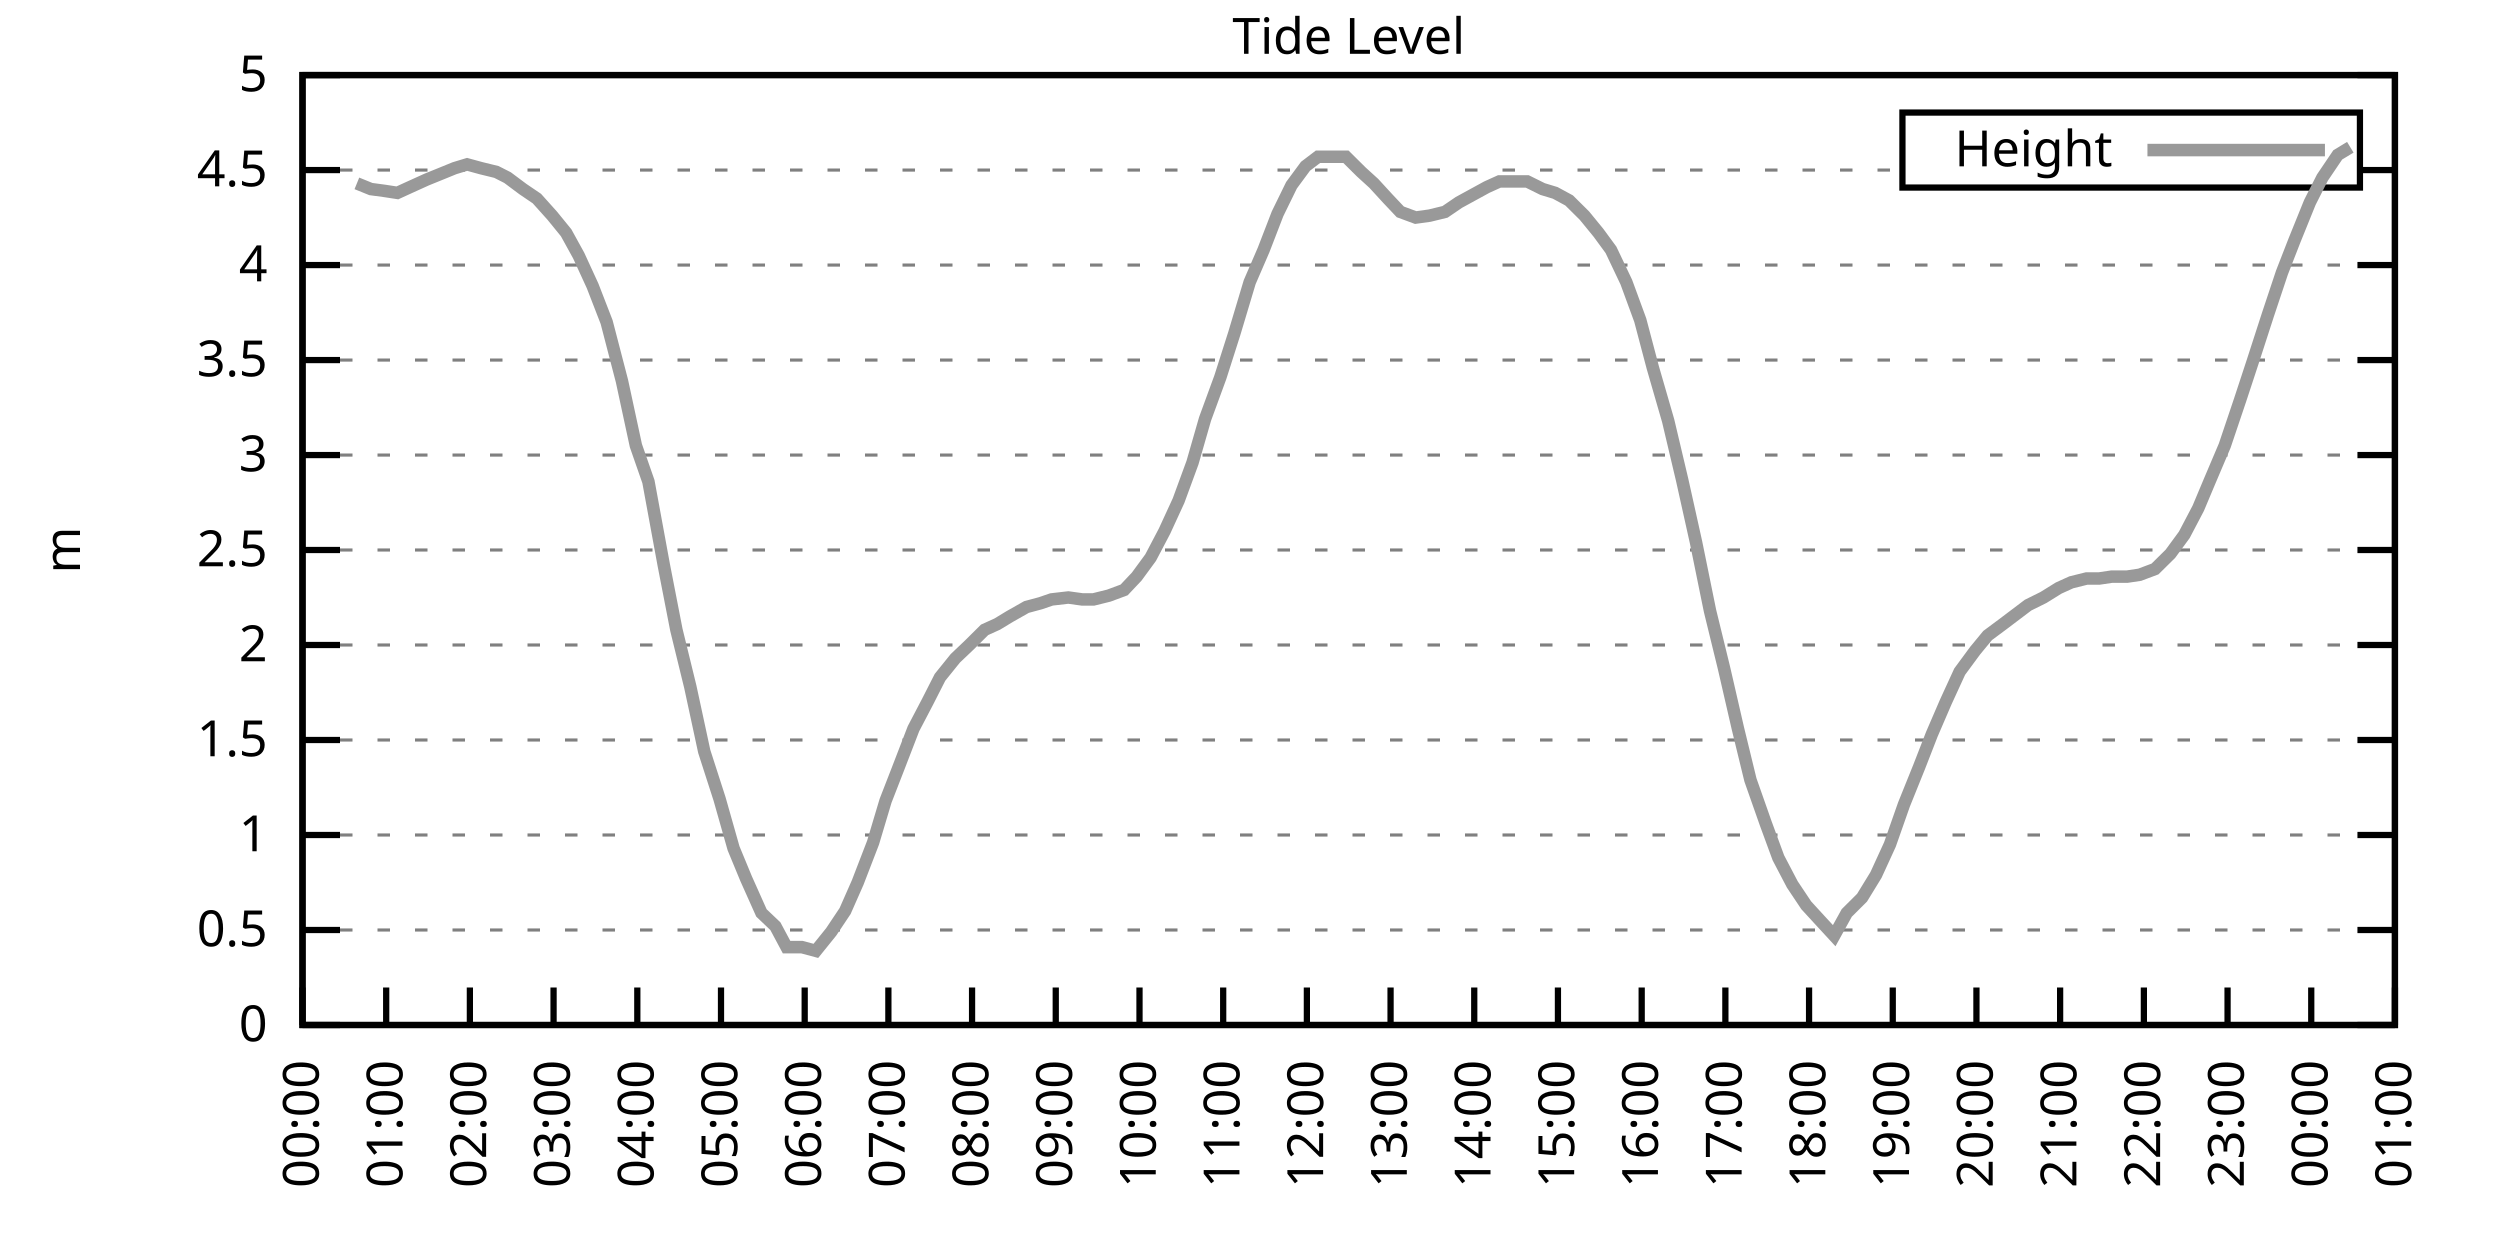
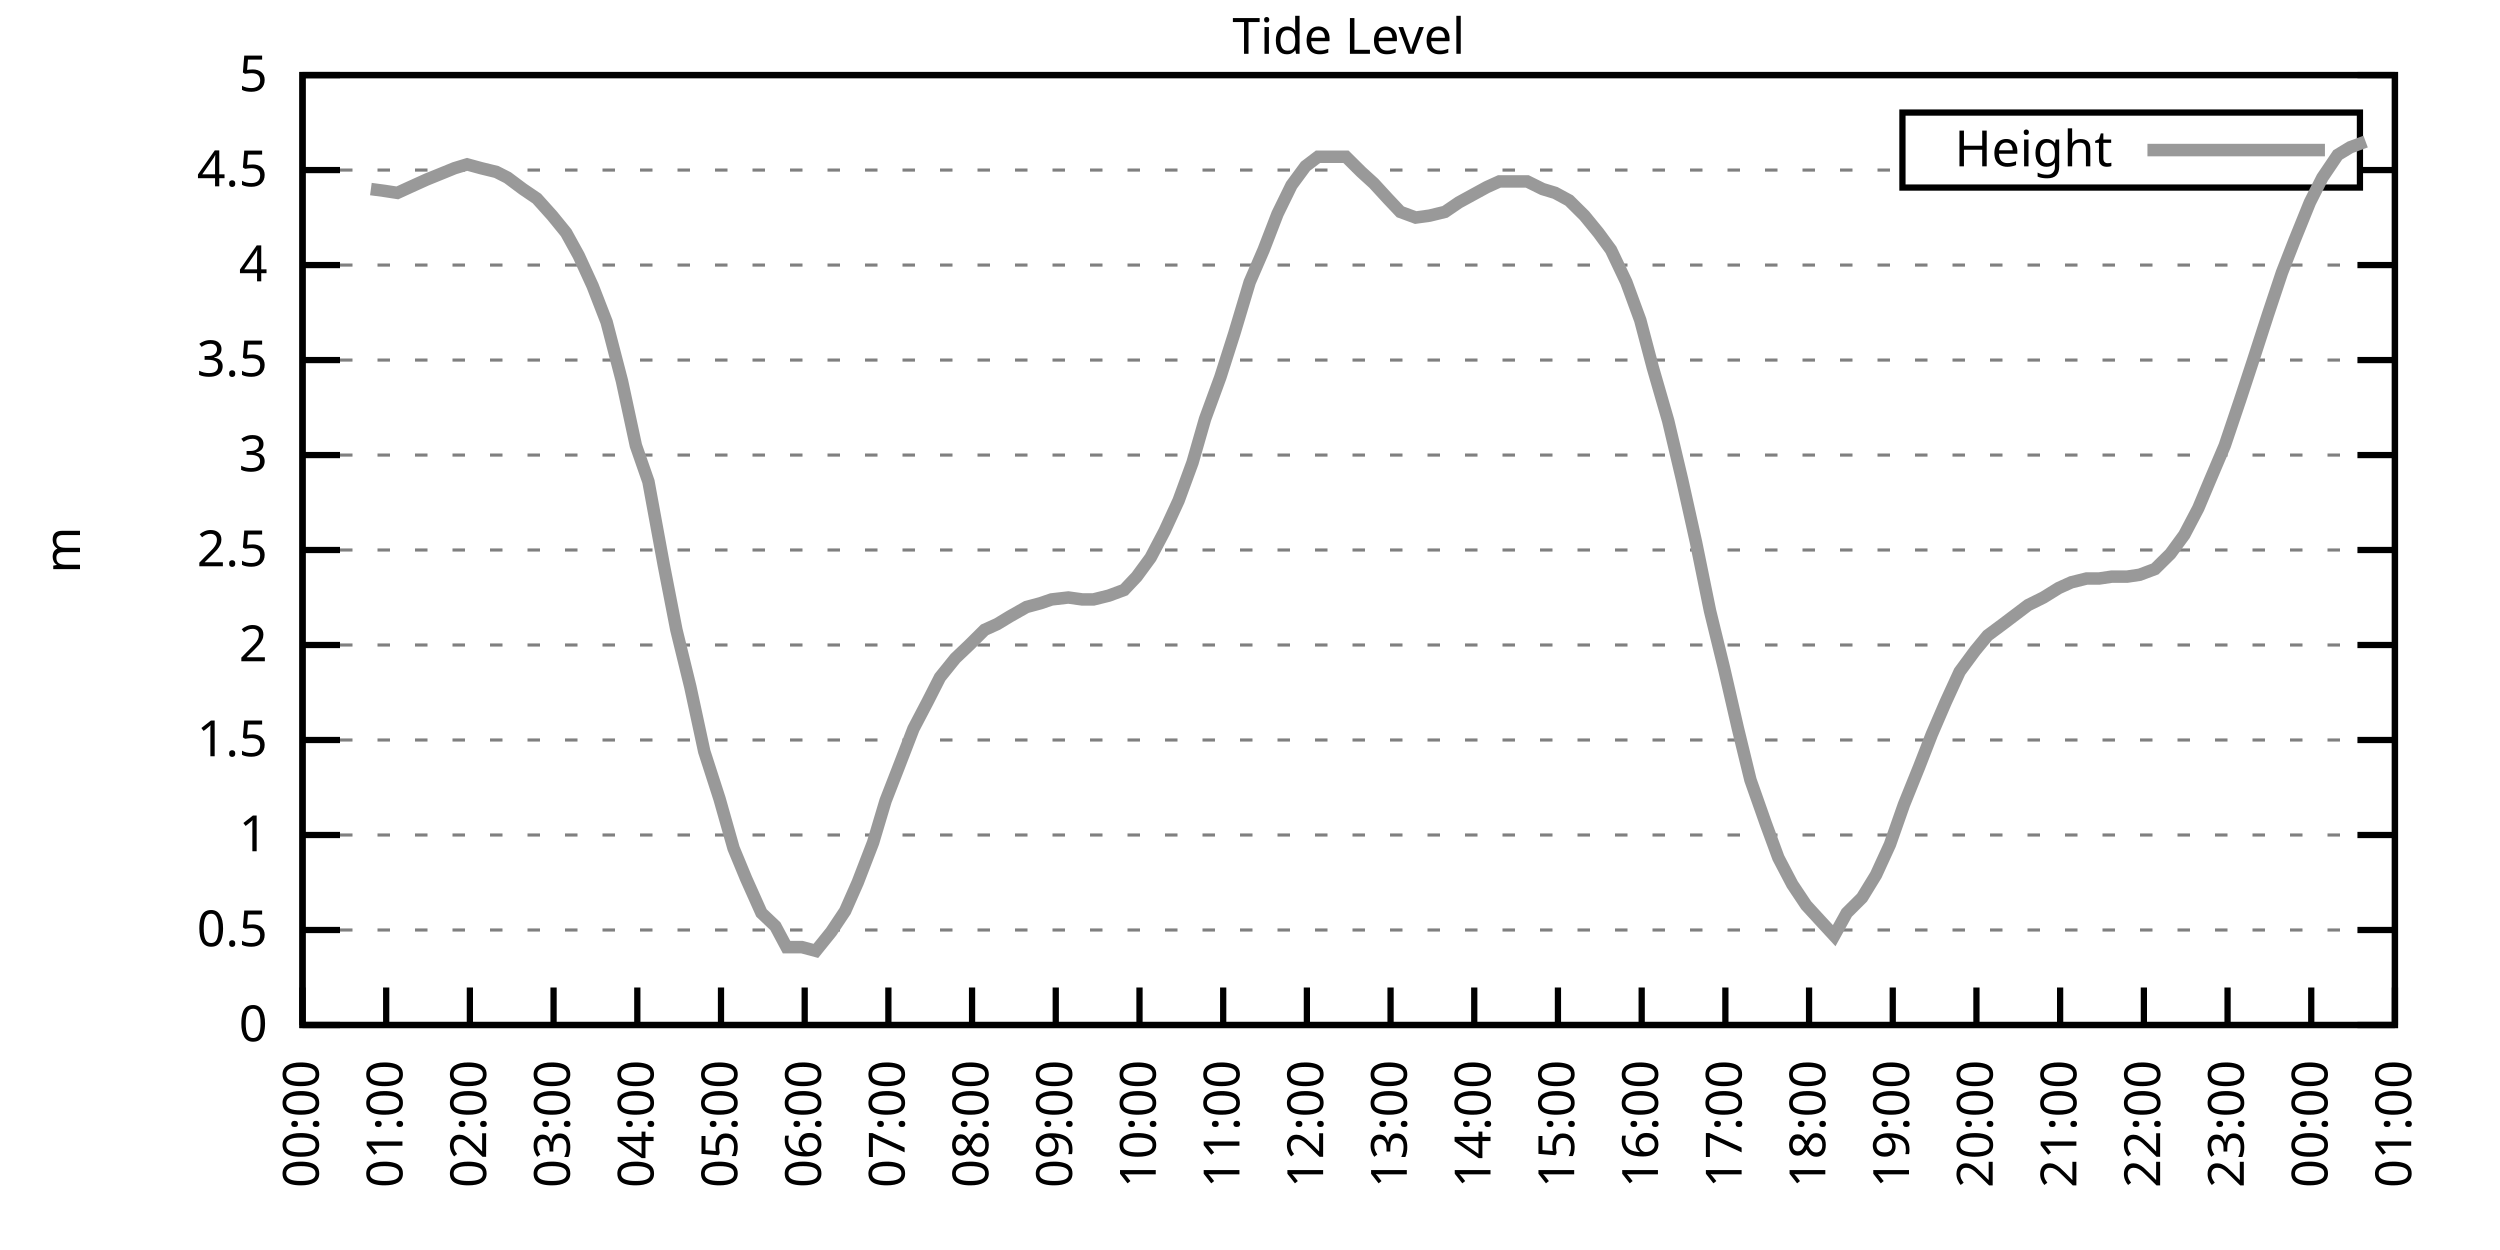
<svg xmlns="http://www.w3.org/2000/svg" xmlns:xlink="http://www.w3.org/1999/xlink" width="400" height="200" viewBox="0 0 400 200">
  <g id="gnuplot_canvas">
    <rect x="0" y="0" width="400" height="200" fill="none" />
    <defs>
      <circle id="gpDot" r="0.5" stroke-width="0.5" stroke="currentColor" />
      <path id="gpPt0" stroke-width="0.333" stroke="currentColor" d="M-1,0 h2 M0,-1 v2" />
      <path id="gpPt1" stroke-width="0.333" stroke="currentColor" d="M-1,-1 L1,1 M1,-1 L-1,1" />
      <path id="gpPt2" stroke-width="0.333" stroke="currentColor" d="M-1,0 L1,0 M0,-1 L0,1 M-1,-1 L1,1 M-1,1 L1,-1" />
      <rect id="gpPt3" stroke-width="0.333" stroke="currentColor" x="-1" y="-1" width="2" height="2" />
      <rect id="gpPt4" stroke-width="0.333" stroke="currentColor" fill="currentColor" x="-1" y="-1" width="2" height="2" />
      <circle id="gpPt5" stroke-width="0.333" stroke="currentColor" cx="0" cy="0" r="1" />
      <use xlink:href="#gpPt5" id="gpPt6" fill="currentColor" stroke="none" />
      <path id="gpPt7" stroke-width="0.333" stroke="currentColor" d="M0,-1.33 L-1.33,0.67 L1.33,0.67 z" />
      <use xlink:href="#gpPt7" id="gpPt8" fill="currentColor" stroke="none" />
      <use xlink:href="#gpPt7" id="gpPt9" stroke="currentColor" transform="rotate(180)" />
      <use xlink:href="#gpPt9" id="gpPt10" fill="currentColor" stroke="none" />
      <use xlink:href="#gpPt3" id="gpPt11" stroke="currentColor" transform="rotate(45)" />
      <use xlink:href="#gpPt11" id="gpPt12" fill="currentColor" stroke="none" />
      <path id="gpPt13" stroke-width="0.333" stroke="currentColor" d="M0,1.330 L1.265,0.411 L0.782,-1.067 L-0.782,-1.076 L-1.265,0.411 z" />
      <use xlink:href="#gpPt13" id="gpPt14" fill="currentColor" stroke="none" />
      <filter id="textbox" filterUnits="objectBoundingBox" x="0" y="0" height="1" width="1">
        <feFlood flood-color="white" flood-opacity="1" result="bgnd" />
        <feComposite in="SourceGraphic" in2="bgnd" operator="atop" />
      </filter>
      <filter id="greybox" filterUnits="objectBoundingBox" x="0" y="0" height="1" width="1">
        <feFlood flood-color="lightgrey" flood-opacity="1" result="grey" />
        <feComposite in="SourceGraphic" in2="grey" operator="atop" />
      </filter>
    </defs>
    <g fill="none" color="white" stroke="currentColor" stroke-width="1.00" stroke-linecap="butt" stroke-linejoin="miter">
</g>
    <g fill="none" color="black" stroke="currentColor" stroke-width="1.00" stroke-linecap="butt" stroke-linejoin="miter">
      <g stroke="none" shape-rendering="crispEdges">
        <polygon fill="rgb(255, 255, 255)" points="48.40,164.00 383.18,164.00 383.18,12.02 48.40,12.02 " />
      </g>
    </g>
    <g fill="none" color="black" stroke="currentColor" stroke-width="1.00" stroke-linecap="butt" stroke-linejoin="miter">
</g>
    <g fill="none" color="black" stroke="black" stroke-width="0.50" stroke-linecap="butt" stroke-linejoin="miter">
</g>
    <g fill="none" color="gray" stroke="currentColor" stroke-width="0.50" stroke-linecap="butt" stroke-linejoin="miter">
      <path stroke="gray" stroke-dasharray="2,4" class="gridline" d="M48.40,164.00 L383.19,164.00  " />
    </g>
    <g fill="none" color="gray" stroke="gray" stroke-width="1.00" stroke-linecap="butt" stroke-linejoin="miter">
</g>
    <g fill="none" color="black" stroke="currentColor" stroke-width="1.00" stroke-linecap="butt" stroke-linejoin="miter">
      <path stroke="black" d="M48.40,164.00 L54.40,164.00 M383.19,164.00 L377.19,164.00  " />
      <g transform="translate(42.80,166.60)" stroke="none" fill="black" font-family="Sans" font-size="8.00" text-anchor="end">
        <text>
          <tspan font-family="Sans"> 0</tspan>
        </text>
      </g>
    </g>
    <g fill="none" color="black" stroke="currentColor" stroke-width="1.00" stroke-linecap="butt" stroke-linejoin="miter">
</g>
    <g fill="none" color="black" stroke="black" stroke-width="0.50" stroke-linecap="butt" stroke-linejoin="miter">
</g>
    <g fill="none" color="gray" stroke="currentColor" stroke-width="0.50" stroke-linecap="butt" stroke-linejoin="miter">
      <path stroke="gray" stroke-dasharray="2,4" class="gridline" d="M48.40,148.80 L383.19,148.80  " />
    </g>
    <g fill="none" color="gray" stroke="gray" stroke-width="1.00" stroke-linecap="butt" stroke-linejoin="miter">
</g>
    <g fill="none" color="black" stroke="currentColor" stroke-width="1.00" stroke-linecap="butt" stroke-linejoin="miter">
      <path stroke="black" d="M48.40,148.80 L54.40,148.80 M383.19,148.80 L377.19,148.80  " />
      <g transform="translate(42.80,151.40)" stroke="none" fill="black" font-family="Sans" font-size="8.00" text-anchor="end">
        <text>
          <tspan font-family="Sans"> 0.5</tspan>
        </text>
      </g>
    </g>
    <g fill="none" color="black" stroke="currentColor" stroke-width="1.00" stroke-linecap="butt" stroke-linejoin="miter">
</g>
    <g fill="none" color="black" stroke="black" stroke-width="0.50" stroke-linecap="butt" stroke-linejoin="miter">
</g>
    <g fill="none" color="gray" stroke="currentColor" stroke-width="0.50" stroke-linecap="butt" stroke-linejoin="miter">
      <path stroke="gray" stroke-dasharray="2,4" class="gridline" d="M48.40,133.60 L383.19,133.60  " />
    </g>
    <g fill="none" color="gray" stroke="gray" stroke-width="1.00" stroke-linecap="butt" stroke-linejoin="miter">
</g>
    <g fill="none" color="black" stroke="currentColor" stroke-width="1.00" stroke-linecap="butt" stroke-linejoin="miter">
      <path stroke="black" d="M48.40,133.60 L54.40,133.60 M383.19,133.60 L377.19,133.60  " />
      <g transform="translate(42.80,136.20)" stroke="none" fill="black" font-family="Sans" font-size="8.00" text-anchor="end">
        <text>
          <tspan font-family="Sans"> 1</tspan>
        </text>
      </g>
    </g>
    <g fill="none" color="black" stroke="currentColor" stroke-width="1.00" stroke-linecap="butt" stroke-linejoin="miter">
</g>
    <g fill="none" color="black" stroke="black" stroke-width="0.50" stroke-linecap="butt" stroke-linejoin="miter">
</g>
    <g fill="none" color="gray" stroke="currentColor" stroke-width="0.50" stroke-linecap="butt" stroke-linejoin="miter">
      <path stroke="gray" stroke-dasharray="2,4" class="gridline" d="M48.40,118.40 L383.19,118.40  " />
    </g>
    <g fill="none" color="gray" stroke="gray" stroke-width="1.00" stroke-linecap="butt" stroke-linejoin="miter">
</g>
    <g fill="none" color="black" stroke="currentColor" stroke-width="1.00" stroke-linecap="butt" stroke-linejoin="miter">
      <path stroke="black" d="M48.40,118.40 L54.40,118.40 M383.19,118.40 L377.19,118.40  " />
      <g transform="translate(42.80,121.00)" stroke="none" fill="black" font-family="Sans" font-size="8.00" text-anchor="end">
        <text>
          <tspan font-family="Sans"> 1.5</tspan>
        </text>
      </g>
    </g>
    <g fill="none" color="black" stroke="currentColor" stroke-width="1.00" stroke-linecap="butt" stroke-linejoin="miter">
</g>
    <g fill="none" color="black" stroke="black" stroke-width="0.50" stroke-linecap="butt" stroke-linejoin="miter">
</g>
    <g fill="none" color="gray" stroke="currentColor" stroke-width="0.50" stroke-linecap="butt" stroke-linejoin="miter">
      <path stroke="gray" stroke-dasharray="2,4" class="gridline" d="M48.40,103.20 L383.19,103.20  " />
    </g>
    <g fill="none" color="gray" stroke="gray" stroke-width="1.00" stroke-linecap="butt" stroke-linejoin="miter">
</g>
    <g fill="none" color="black" stroke="currentColor" stroke-width="1.00" stroke-linecap="butt" stroke-linejoin="miter">
      <path stroke="black" d="M48.40,103.20 L54.40,103.20 M383.19,103.20 L377.19,103.20  " />
      <g transform="translate(42.80,105.80)" stroke="none" fill="black" font-family="Sans" font-size="8.00" text-anchor="end">
        <text>
          <tspan font-family="Sans"> 2</tspan>
        </text>
      </g>
    </g>
    <g fill="none" color="black" stroke="currentColor" stroke-width="1.00" stroke-linecap="butt" stroke-linejoin="miter">
</g>
    <g fill="none" color="black" stroke="black" stroke-width="0.50" stroke-linecap="butt" stroke-linejoin="miter">
</g>
    <g fill="none" color="gray" stroke="currentColor" stroke-width="0.50" stroke-linecap="butt" stroke-linejoin="miter">
      <path stroke="gray" stroke-dasharray="2,4" class="gridline" d="M48.40,88.00 L383.19,88.00  " />
    </g>
    <g fill="none" color="gray" stroke="gray" stroke-width="1.00" stroke-linecap="butt" stroke-linejoin="miter">
</g>
    <g fill="none" color="black" stroke="currentColor" stroke-width="1.00" stroke-linecap="butt" stroke-linejoin="miter">
      <path stroke="black" d="M48.40,88.00 L54.40,88.00 M383.19,88.00 L377.19,88.00  " />
      <g transform="translate(42.80,90.60)" stroke="none" fill="black" font-family="Sans" font-size="8.00" text-anchor="end">
        <text>
          <tspan font-family="Sans"> 2.5</tspan>
        </text>
      </g>
    </g>
    <g fill="none" color="black" stroke="currentColor" stroke-width="1.00" stroke-linecap="butt" stroke-linejoin="miter">
</g>
    <g fill="none" color="black" stroke="black" stroke-width="0.50" stroke-linecap="butt" stroke-linejoin="miter">
</g>
    <g fill="none" color="gray" stroke="currentColor" stroke-width="0.50" stroke-linecap="butt" stroke-linejoin="miter">
      <path stroke="gray" stroke-dasharray="2,4" class="gridline" d="M48.40,72.81 L383.19,72.81  " />
    </g>
    <g fill="none" color="gray" stroke="gray" stroke-width="1.00" stroke-linecap="butt" stroke-linejoin="miter">
</g>
    <g fill="none" color="black" stroke="currentColor" stroke-width="1.00" stroke-linecap="butt" stroke-linejoin="miter">
      <path stroke="black" d="M48.40,72.81 L54.40,72.81 M383.19,72.81 L377.19,72.81  " />
      <g transform="translate(42.80,75.41)" stroke="none" fill="black" font-family="Sans" font-size="8.00" text-anchor="end">
        <text>
          <tspan font-family="Sans"> 3</tspan>
        </text>
      </g>
    </g>
    <g fill="none" color="black" stroke="currentColor" stroke-width="1.00" stroke-linecap="butt" stroke-linejoin="miter">
</g>
    <g fill="none" color="black" stroke="black" stroke-width="0.50" stroke-linecap="butt" stroke-linejoin="miter">
</g>
    <g fill="none" color="gray" stroke="currentColor" stroke-width="0.50" stroke-linecap="butt" stroke-linejoin="miter">
      <path stroke="gray" stroke-dasharray="2,4" class="gridline" d="M48.40,57.61 L383.19,57.61  " />
    </g>
    <g fill="none" color="gray" stroke="gray" stroke-width="1.00" stroke-linecap="butt" stroke-linejoin="miter">
</g>
    <g fill="none" color="black" stroke="currentColor" stroke-width="1.00" stroke-linecap="butt" stroke-linejoin="miter">
      <path stroke="black" d="M48.40,57.61 L54.40,57.61 M383.19,57.61 L377.19,57.61  " />
      <g transform="translate(42.80,60.21)" stroke="none" fill="black" font-family="Sans" font-size="8.00" text-anchor="end">
        <text>
          <tspan font-family="Sans"> 3.5</tspan>
        </text>
      </g>
    </g>
    <g fill="none" color="black" stroke="currentColor" stroke-width="1.00" stroke-linecap="butt" stroke-linejoin="miter">
</g>
    <g fill="none" color="black" stroke="black" stroke-width="0.50" stroke-linecap="butt" stroke-linejoin="miter">
</g>
    <g fill="none" color="gray" stroke="currentColor" stroke-width="0.50" stroke-linecap="butt" stroke-linejoin="miter">
      <path stroke="gray" stroke-dasharray="2,4" class="gridline" d="M48.40,42.41 L383.19,42.41  " />
    </g>
    <g fill="none" color="gray" stroke="gray" stroke-width="1.00" stroke-linecap="butt" stroke-linejoin="miter">
</g>
    <g fill="none" color="black" stroke="currentColor" stroke-width="1.00" stroke-linecap="butt" stroke-linejoin="miter">
      <path stroke="black" d="M48.40,42.41 L54.40,42.41 M383.19,42.41 L377.19,42.41  " />
      <g transform="translate(42.80,45.01)" stroke="none" fill="black" font-family="Sans" font-size="8.00" text-anchor="end">
        <text>
          <tspan font-family="Sans"> 4</tspan>
        </text>
      </g>
    </g>
    <g fill="none" color="black" stroke="currentColor" stroke-width="1.00" stroke-linecap="butt" stroke-linejoin="miter">
</g>
    <g fill="none" color="black" stroke="black" stroke-width="0.50" stroke-linecap="butt" stroke-linejoin="miter">
</g>
    <g fill="none" color="gray" stroke="currentColor" stroke-width="0.50" stroke-linecap="butt" stroke-linejoin="miter">
      <path stroke="gray" stroke-dasharray="2,4" class="gridline" d="M48.40,27.21 L304.39,27.21 M377.59,27.21 L383.19,27.21  " />
    </g>
    <g fill="none" color="gray" stroke="gray" stroke-width="1.00" stroke-linecap="butt" stroke-linejoin="miter">
</g>
    <g fill="none" color="black" stroke="currentColor" stroke-width="1.00" stroke-linecap="butt" stroke-linejoin="miter">
      <path stroke="black" d="M48.40,27.21 L54.40,27.21 M383.19,27.21 L377.19,27.21  " />
      <g transform="translate(42.80,29.81)" stroke="none" fill="black" font-family="Sans" font-size="8.00" text-anchor="end">
        <text>
          <tspan font-family="Sans"> 4.5</tspan>
        </text>
      </g>
    </g>
    <g fill="none" color="black" stroke="currentColor" stroke-width="1.00" stroke-linecap="butt" stroke-linejoin="miter">
</g>
    <g fill="none" color="black" stroke="black" stroke-width="0.50" stroke-linecap="butt" stroke-linejoin="miter">
</g>
    <g fill="none" color="gray" stroke="currentColor" stroke-width="0.50" stroke-linecap="butt" stroke-linejoin="miter">
      <path stroke="gray" stroke-dasharray="2,4" class="gridline" d="M48.40,12.01 L383.19,12.01  " />
    </g>
    <g fill="none" color="gray" stroke="gray" stroke-width="1.00" stroke-linecap="butt" stroke-linejoin="miter">
</g>
    <g fill="none" color="black" stroke="currentColor" stroke-width="1.00" stroke-linecap="butt" stroke-linejoin="miter">
      <path stroke="black" d="M48.40,12.01 L54.40,12.01 M383.19,12.01 L377.19,12.01  " />
      <g transform="translate(42.80,14.61)" stroke="none" fill="black" font-family="Sans" font-size="8.00" text-anchor="end">
        <text>
          <tspan font-family="Sans"> 5</tspan>
        </text>
      </g>
    </g>
    <g fill="none" color="black" stroke="currentColor" stroke-width="1.00" stroke-linecap="butt" stroke-linejoin="miter">
      <path stroke="black" d="M48.40,164.00 L48.40,158.00  " />
      <g transform="translate(51.00,169.60) rotate(270.00)" stroke="none" fill="black" font-family="Sans" font-size="8.00" text-anchor="end">
        <text>
          <tspan font-family="Sans">00:00</tspan>
        </text>
      </g>
    </g>
    <g fill="none" color="black" stroke="currentColor" stroke-width="1.00" stroke-linecap="butt" stroke-linejoin="miter">
      <path stroke="black" d="M61.79,164.00 L61.79,158.00  " />
      <g transform="translate(64.39,169.60) rotate(270.00)" stroke="none" fill="black" font-family="Sans" font-size="8.00" text-anchor="end">
        <text>
          <tspan font-family="Sans">01:00</tspan>
        </text>
      </g>
    </g>
    <g fill="none" color="black" stroke="currentColor" stroke-width="1.00" stroke-linecap="butt" stroke-linejoin="miter">
      <path stroke="black" d="M75.18,164.00 L75.18,158.00  " />
      <g transform="translate(77.78,169.60) rotate(270.00)" stroke="none" fill="black" font-family="Sans" font-size="8.00" text-anchor="end">
        <text>
          <tspan font-family="Sans">02:00</tspan>
        </text>
      </g>
    </g>
    <g fill="none" color="black" stroke="currentColor" stroke-width="1.00" stroke-linecap="butt" stroke-linejoin="miter">
      <path stroke="black" d="M88.57,164.00 L88.57,158.00  " />
      <g transform="translate(91.17,169.60) rotate(270.00)" stroke="none" fill="black" font-family="Sans" font-size="8.00" text-anchor="end">
        <text>
          <tspan font-family="Sans">03:00</tspan>
        </text>
      </g>
    </g>
    <g fill="none" color="black" stroke="currentColor" stroke-width="1.00" stroke-linecap="butt" stroke-linejoin="miter">
      <path stroke="black" d="M101.97,164.00 L101.97,158.00  " />
      <g transform="translate(104.57,169.60) rotate(270.00)" stroke="none" fill="black" font-family="Sans" font-size="8.00" text-anchor="end">
        <text>
          <tspan font-family="Sans">04:00</tspan>
        </text>
      </g>
    </g>
    <g fill="none" color="black" stroke="currentColor" stroke-width="1.00" stroke-linecap="butt" stroke-linejoin="miter">
      <path stroke="black" d="M115.36,164.00 L115.36,158.00  " />
      <g transform="translate(117.96,169.60) rotate(270.00)" stroke="none" fill="black" font-family="Sans" font-size="8.00" text-anchor="end">
        <text>
          <tspan font-family="Sans">05:00</tspan>
        </text>
      </g>
    </g>
    <g fill="none" color="black" stroke="currentColor" stroke-width="1.00" stroke-linecap="butt" stroke-linejoin="miter">
      <path stroke="black" d="M128.75,164.00 L128.75,158.00  " />
      <g transform="translate(131.35,169.60) rotate(270.00)" stroke="none" fill="black" font-family="Sans" font-size="8.00" text-anchor="end">
        <text>
          <tspan font-family="Sans">06:00</tspan>
        </text>
      </g>
    </g>
    <g fill="none" color="black" stroke="currentColor" stroke-width="1.00" stroke-linecap="butt" stroke-linejoin="miter">
      <path stroke="black" d="M142.14,164.00 L142.14,158.00  " />
      <g transform="translate(144.74,169.60) rotate(270.00)" stroke="none" fill="black" font-family="Sans" font-size="8.00" text-anchor="end">
        <text>
          <tspan font-family="Sans">07:00</tspan>
        </text>
      </g>
    </g>
    <g fill="none" color="black" stroke="currentColor" stroke-width="1.00" stroke-linecap="butt" stroke-linejoin="miter">
      <path stroke="black" d="M155.53,164.00 L155.53,158.00  " />
      <g transform="translate(158.13,169.60) rotate(270.00)" stroke="none" fill="black" font-family="Sans" font-size="8.00" text-anchor="end">
        <text>
          <tspan font-family="Sans">08:00</tspan>
        </text>
      </g>
    </g>
    <g fill="none" color="black" stroke="currentColor" stroke-width="1.00" stroke-linecap="butt" stroke-linejoin="miter">
      <path stroke="black" d="M168.92,164.00 L168.92,158.00  " />
      <g transform="translate(171.52,169.60) rotate(270.00)" stroke="none" fill="black" font-family="Sans" font-size="8.00" text-anchor="end">
        <text>
          <tspan font-family="Sans">09:00</tspan>
        </text>
      </g>
    </g>
    <g fill="none" color="black" stroke="currentColor" stroke-width="1.00" stroke-linecap="butt" stroke-linejoin="miter">
      <path stroke="black" d="M182.32,164.00 L182.32,158.00  " />
      <g transform="translate(184.92,169.60) rotate(270.00)" stroke="none" fill="black" font-family="Sans" font-size="8.00" text-anchor="end">
        <text>
          <tspan font-family="Sans">10:00</tspan>
        </text>
      </g>
    </g>
    <g fill="none" color="black" stroke="currentColor" stroke-width="1.00" stroke-linecap="butt" stroke-linejoin="miter">
      <path stroke="black" d="M195.71,164.00 L195.71,158.00  " />
      <g transform="translate(198.31,169.60) rotate(270.00)" stroke="none" fill="black" font-family="Sans" font-size="8.00" text-anchor="end">
        <text>
          <tspan font-family="Sans">11:00</tspan>
        </text>
      </g>
    </g>
    <g fill="none" color="black" stroke="currentColor" stroke-width="1.00" stroke-linecap="butt" stroke-linejoin="miter">
      <path stroke="black" d="M209.10,164.00 L209.10,158.00  " />
      <g transform="translate(211.70,169.60) rotate(270.00)" stroke="none" fill="black" font-family="Sans" font-size="8.00" text-anchor="end">
        <text>
          <tspan font-family="Sans">12:00</tspan>
        </text>
      </g>
    </g>
    <g fill="none" color="black" stroke="currentColor" stroke-width="1.00" stroke-linecap="butt" stroke-linejoin="miter">
      <path stroke="black" d="M222.49,164.00 L222.49,158.00  " />
      <g transform="translate(225.09,169.60) rotate(270.00)" stroke="none" fill="black" font-family="Sans" font-size="8.00" text-anchor="end">
        <text>
          <tspan font-family="Sans">13:00</tspan>
        </text>
      </g>
    </g>
    <g fill="none" color="black" stroke="currentColor" stroke-width="1.00" stroke-linecap="butt" stroke-linejoin="miter">
      <path stroke="black" d="M235.88,164.00 L235.88,158.00  " />
      <g transform="translate(238.48,169.60) rotate(270.00)" stroke="none" fill="black" font-family="Sans" font-size="8.00" text-anchor="end">
        <text>
          <tspan font-family="Sans">14:00</tspan>
        </text>
      </g>
    </g>
    <g fill="none" color="black" stroke="currentColor" stroke-width="1.00" stroke-linecap="butt" stroke-linejoin="miter">
      <path stroke="black" d="M249.27,164.00 L249.27,158.00  " />
      <g transform="translate(251.87,169.60) rotate(270.00)" stroke="none" fill="black" font-family="Sans" font-size="8.00" text-anchor="end">
        <text>
          <tspan font-family="Sans">15:00</tspan>
        </text>
      </g>
    </g>
    <g fill="none" color="black" stroke="currentColor" stroke-width="1.00" stroke-linecap="butt" stroke-linejoin="miter">
      <path stroke="black" d="M262.67,164.00 L262.67,158.00  " />
      <g transform="translate(265.27,169.60) rotate(270.00)" stroke="none" fill="black" font-family="Sans" font-size="8.00" text-anchor="end">
        <text>
          <tspan font-family="Sans">16:00</tspan>
        </text>
      </g>
    </g>
    <g fill="none" color="black" stroke="currentColor" stroke-width="1.00" stroke-linecap="butt" stroke-linejoin="miter">
      <path stroke="black" d="M276.06,164.00 L276.06,158.00  " />
      <g transform="translate(278.66,169.60) rotate(270.00)" stroke="none" fill="black" font-family="Sans" font-size="8.00" text-anchor="end">
        <text>
          <tspan font-family="Sans">17:00</tspan>
        </text>
      </g>
    </g>
    <g fill="none" color="black" stroke="currentColor" stroke-width="1.00" stroke-linecap="butt" stroke-linejoin="miter">
      <path stroke="black" d="M289.45,164.00 L289.45,158.00  " />
      <g transform="translate(292.05,169.60) rotate(270.00)" stroke="none" fill="black" font-family="Sans" font-size="8.00" text-anchor="end">
        <text>
          <tspan font-family="Sans">18:00</tspan>
        </text>
      </g>
    </g>
    <g fill="none" color="black" stroke="currentColor" stroke-width="1.00" stroke-linecap="butt" stroke-linejoin="miter">
      <path stroke="black" d="M302.84,164.00 L302.84,158.00  " />
      <g transform="translate(305.44,169.60) rotate(270.00)" stroke="none" fill="black" font-family="Sans" font-size="8.00" text-anchor="end">
        <text>
          <tspan font-family="Sans">19:00</tspan>
        </text>
      </g>
    </g>
    <g fill="none" color="black" stroke="currentColor" stroke-width="1.00" stroke-linecap="butt" stroke-linejoin="miter">
      <path stroke="black" d="M316.23,164.00 L316.23,158.00  " />
      <g transform="translate(318.83,169.60) rotate(270.00)" stroke="none" fill="black" font-family="Sans" font-size="8.00" text-anchor="end">
        <text>
          <tspan font-family="Sans">20:00</tspan>
        </text>
      </g>
    </g>
    <g fill="none" color="black" stroke="currentColor" stroke-width="1.00" stroke-linecap="butt" stroke-linejoin="miter">
      <path stroke="black" d="M329.62,164.00 L329.62,158.00  " />
      <g transform="translate(332.22,169.60) rotate(270.00)" stroke="none" fill="black" font-family="Sans" font-size="8.00" text-anchor="end">
        <text>
          <tspan font-family="Sans">21:00</tspan>
        </text>
      </g>
    </g>
    <g fill="none" color="black" stroke="currentColor" stroke-width="1.00" stroke-linecap="butt" stroke-linejoin="miter">
      <path stroke="black" d="M343.02,164.00 L343.02,158.00  " />
      <g transform="translate(345.62,169.60) rotate(270.00)" stroke="none" fill="black" font-family="Sans" font-size="8.00" text-anchor="end">
        <text>
          <tspan font-family="Sans">22:00</tspan>
        </text>
      </g>
    </g>
    <g fill="none" color="black" stroke="currentColor" stroke-width="1.00" stroke-linecap="butt" stroke-linejoin="miter">
      <path stroke="black" d="M356.41,164.00 L356.41,158.00  " />
      <g transform="translate(359.01,169.60) rotate(270.00)" stroke="none" fill="black" font-family="Sans" font-size="8.00" text-anchor="end">
        <text>
          <tspan font-family="Sans">23:00</tspan>
        </text>
      </g>
    </g>
    <g fill="none" color="black" stroke="currentColor" stroke-width="1.00" stroke-linecap="butt" stroke-linejoin="miter">
      <path stroke="black" d="M369.80,164.00 L369.80,158.00  " />
      <g transform="translate(372.40,169.60) rotate(270.00)" stroke="none" fill="black" font-family="Sans" font-size="8.00" text-anchor="end">
        <text>
          <tspan font-family="Sans">00:00</tspan>
        </text>
      </g>
    </g>
    <g fill="none" color="black" stroke="currentColor" stroke-width="1.00" stroke-linecap="butt" stroke-linejoin="miter">
      <path stroke="black" d="M383.19,164.00 L383.19,158.00  " />
      <g transform="translate(385.79,169.60) rotate(270.00)" stroke="none" fill="black" font-family="Sans" font-size="8.00" text-anchor="end">
        <text>
          <tspan font-family="Sans">01:00</tspan>
        </text>
      </g>
    </g>
    <g fill="none" color="black" stroke="currentColor" stroke-width="1.00" stroke-linecap="butt" stroke-linejoin="miter">
</g>
    <g fill="none" color="black" stroke="currentColor" stroke-width="1.00" stroke-linecap="butt" stroke-linejoin="miter">
      <path stroke="black" d="M48.40,12.01 L48.40,164.00 L383.19,164.00 L383.19,12.01 L48.40,12.01 Z  " />
    </g>
    <g fill="none" color="black" stroke="currentColor" stroke-width="1.00" stroke-linecap="butt" stroke-linejoin="miter">
</g>
    <g fill="none" color="black" stroke="currentColor" stroke-width="1.00" stroke-linecap="butt" stroke-linejoin="miter">
      <path stroke="black" d="M304.39,30.01 L304.39,18.01 L377.59,18.01 L377.59,30.01 L304.39,30.01 Z  " />
    </g>
    <g id="Tide_level_plot_1">
      <g fill="none" color="white" stroke="black" stroke-width="2.00" stroke-linecap="butt" stroke-linejoin="miter">
</g>
      <g fill="none" color="black" stroke="currentColor" stroke-width="2.00" stroke-linecap="butt" stroke-linejoin="miter">
        <g transform="translate(337.99,26.61)" stroke="none" fill="black" font-family="Sans" font-size="8.00" text-anchor="end">
          <text>
            <tspan font-family="Sans">Height</tspan>
          </text>
        </g>
      </g>
      <g fill="none" color="black" stroke="currentColor" stroke-width="2.00" stroke-linecap="butt" stroke-linejoin="miter">
-         <path stroke="rgb(153, 153, 153)" d="M343.59,24.01 L371.99,24.01 M57.10,29.34 L59.34,30.25 L61.57,30.55 L63.58,30.86 L65.59,29.94 L68.26,28.73   L70.50,27.82 L72.73,26.91 L74.74,26.30 L76.97,26.91 L79.42,27.51 L81.21,28.42 L83.66,30.25 L85.90,31.77   L88.35,34.50 L90.58,37.24 L92.59,40.89 L94.82,45.75 L97.06,51.53 L99.51,60.95 L101.74,71.29 L103.75,77.06   L106.21,90.44 L108.22,100.77 L110.45,109.89 L112.68,120.23 L115.13,127.83 L117.37,135.73 L119.38,140.59 L121.83,146.07   L124.06,148.19 L125.85,151.54 L128.30,151.54 L130.54,152.14 L132.99,149.10 L135.22,145.76 L137.23,141.20 L139.69,134.82   L141.69,128.13 L143.70,122.96 L146.16,116.58 L148.39,112.32 L150.40,108.37 L152.85,105.33 L155.09,103.20 L157.54,100.77   L159.55,99.86 L161.56,98.64 L164.24,97.12 L166.47,96.52 L168.25,95.91 L170.93,95.60 L173.17,95.91 L174.95,95.91   L177.41,95.30 L179.86,94.39 L181.87,92.26 L184.10,89.22 L186.33,84.97 L188.57,80.10 L190.80,74.02 L192.81,67.03   L195.26,60.34 L197.49,53.35 L199.95,45.14 L202.18,39.98 L204.41,34.20 L206.64,29.64 L208.88,26.60 L210.88,25.08   L215.35,25.08 L217.80,27.51 L219.81,29.34 L222.04,31.77 L224.05,33.90 L226.51,34.81 L228.74,34.50 L231.20,33.90   L233.43,32.38 L235.66,31.16 L237.89,29.94 L239.90,29.03 L242.36,29.03 L244.36,29.03 L246.82,30.25 L248.83,30.86   L251.06,32.07 L253.51,34.50 L255.75,37.24 L257.76,39.98 L260.21,45.14 L262.44,51.22 L264.45,58.82 L266.91,67.33   L269.14,76.76 L271.37,86.79 L273.60,97.73 L275.83,106.85 L278.07,116.58 L280.07,124.79 L282.53,131.78 L284.54,137.25   L286.77,141.51 L289.00,144.85 L291.23,147.28 L293.47,149.71 L295.48,146.07 L297.93,143.63 L300.16,139.99 L302.39,135.12   L304.63,128.74 L307.08,122.66 L309.09,117.49 L311.32,112.32 L313.55,107.46 L316.01,104.12 L318.02,101.68 L320.47,99.86   L322.48,98.34 L324.49,96.82 L326.95,95.60 L329.40,94.08 L331.41,93.17 L333.86,92.56 L335.87,92.56 L337.88,92.26   L340.34,92.26 L342.35,91.96 L344.80,91.04 L347.26,88.61 L349.49,85.57 L351.72,81.32 L353.51,77.06 L355.96,71.29   L358.42,63.99 L360.42,57.91 L362.88,50.31 L365.11,43.62 L367.12,38.46 L369.58,32.38 L371.58,28.42 L374.04,24.78   L376.05,23.56  " />
+         <path stroke="rgb(153, 153, 153)" d="M343.59,24.01 L371.99,24.01 M59.34,30.25 L61.57,30.55 L63.58,30.86 L65.59,29.94 L68.26,28.73 L70.50,27.82   L72.73,26.91 L74.74,26.30 L76.97,26.91 L79.42,27.51 L81.21,28.42 L83.66,30.25 L85.90,31.77 L88.35,34.50   L90.58,37.24 L92.59,40.89 L94.82,45.75 L97.06,51.53 L99.51,60.95 L101.74,71.29 L103.75,77.06 L106.21,90.44   L108.22,100.77 L110.45,109.89 L112.68,120.23 L115.13,127.83 L117.37,135.73 L119.38,140.59 L121.83,146.07 L124.06,148.19   L125.85,151.54 L128.30,151.54 L130.54,152.14 L132.99,149.10 L135.22,145.76 L137.23,141.20 L139.69,134.82 L141.69,128.13   L143.70,122.96 L146.16,116.58 L148.39,112.32 L150.40,108.37 L152.85,105.33 L155.09,103.20 L157.54,100.77 L159.55,99.86   L161.56,98.64 L164.24,97.12 L166.47,96.52 L168.25,95.91 L170.93,95.60 L173.17,95.91 L174.95,95.91 L177.41,95.30   L179.86,94.39 L181.87,92.26 L184.10,89.22 L186.33,84.97 L188.57,80.10 L190.80,74.02 L192.81,67.03 L195.26,60.34   L197.49,53.35 L199.95,45.14 L202.18,39.98 L204.41,34.20 L206.64,29.64 L208.88,26.60 L210.88,25.08 L215.35,25.08   L217.80,27.51 L219.81,29.34 L222.04,31.77 L224.05,33.90 L226.51,34.81 L228.74,34.50 L231.20,33.90 L233.43,32.38   L235.66,31.16 L237.89,29.94 L239.90,29.03 L242.36,29.03 L244.36,29.03 L246.82,30.25 L248.83,30.86 L251.06,32.07   L253.51,34.50 L255.75,37.24 L257.76,39.98 L260.21,45.14 L262.44,51.22 L264.45,58.82 L266.91,67.33 L269.14,76.76   L271.37,86.79 L273.60,97.73 L275.83,106.85 L278.07,116.58 L280.07,124.79 L282.53,131.78 L284.54,137.25 L286.77,141.51   L289.00,144.85 L291.23,147.28 L293.47,149.71 L295.48,146.07 L297.93,143.63 L300.16,139.99 L302.39,135.12 L304.63,128.74   L307.08,122.66 L309.09,117.49 L311.32,112.32 L313.55,107.46 L316.01,104.12 L318.02,101.68 L320.47,99.86 L322.48,98.34   L324.49,96.82 L326.95,95.60 L329.40,94.08 L331.41,93.17 L333.86,92.56 L335.87,92.56 L337.88,92.26 L340.34,92.26   L342.35,91.96 L344.80,91.04 L347.26,88.61 L349.49,85.57 L351.72,81.32 L353.51,77.06 L355.96,71.29 L358.42,63.99   L360.42,57.91 L362.88,50.31 L365.11,43.62 L367.12,38.46 L369.58,32.38 L371.58,28.42 L374.04,24.78 L376.05,23.56   L378.50,22.65  " />
      </g>
    </g>
    <g fill="none" color="black" stroke="currentColor" stroke-width="2.00" stroke-linecap="butt" stroke-linejoin="miter">
</g>
    <g fill="none" color="black" stroke="black" stroke-width="1.00" stroke-linecap="butt" stroke-linejoin="miter">
</g>
    <g fill="none" color="black" stroke="currentColor" stroke-width="1.00" stroke-linecap="butt" stroke-linejoin="miter">
      <path stroke="black" d="M48.40,12.01 L48.40,164.00 L383.19,164.00 L383.19,12.01 L48.40,12.01 Z  " />
      <g transform="translate(12.80,88.01) rotate(270.00)" stroke="none" fill="black" font-family="Sans" font-size="8.00" text-anchor="middle">
        <text>
          <tspan font-family="Sans">m</tspan>
        </text>
      </g>
    </g>
    <g fill="none" color="black" stroke="currentColor" stroke-width="1.00" stroke-linecap="butt" stroke-linejoin="miter">
</g>
    <g fill="none" color="black" stroke="currentColor" stroke-width="1.00" stroke-linecap="butt" stroke-linejoin="miter">
      <g transform="translate(215.79,8.61)" stroke="none" fill="black" font-family="Sans" font-size="8.00" text-anchor="middle">
        <text>
          <tspan font-family="Sans">Tide Level</tspan>
        </text>
      </g>
    </g>
    <g fill="none" color="black" stroke="currentColor" stroke-width="1.00" stroke-linecap="butt" stroke-linejoin="miter">
</g>
  </g>
</svg>
